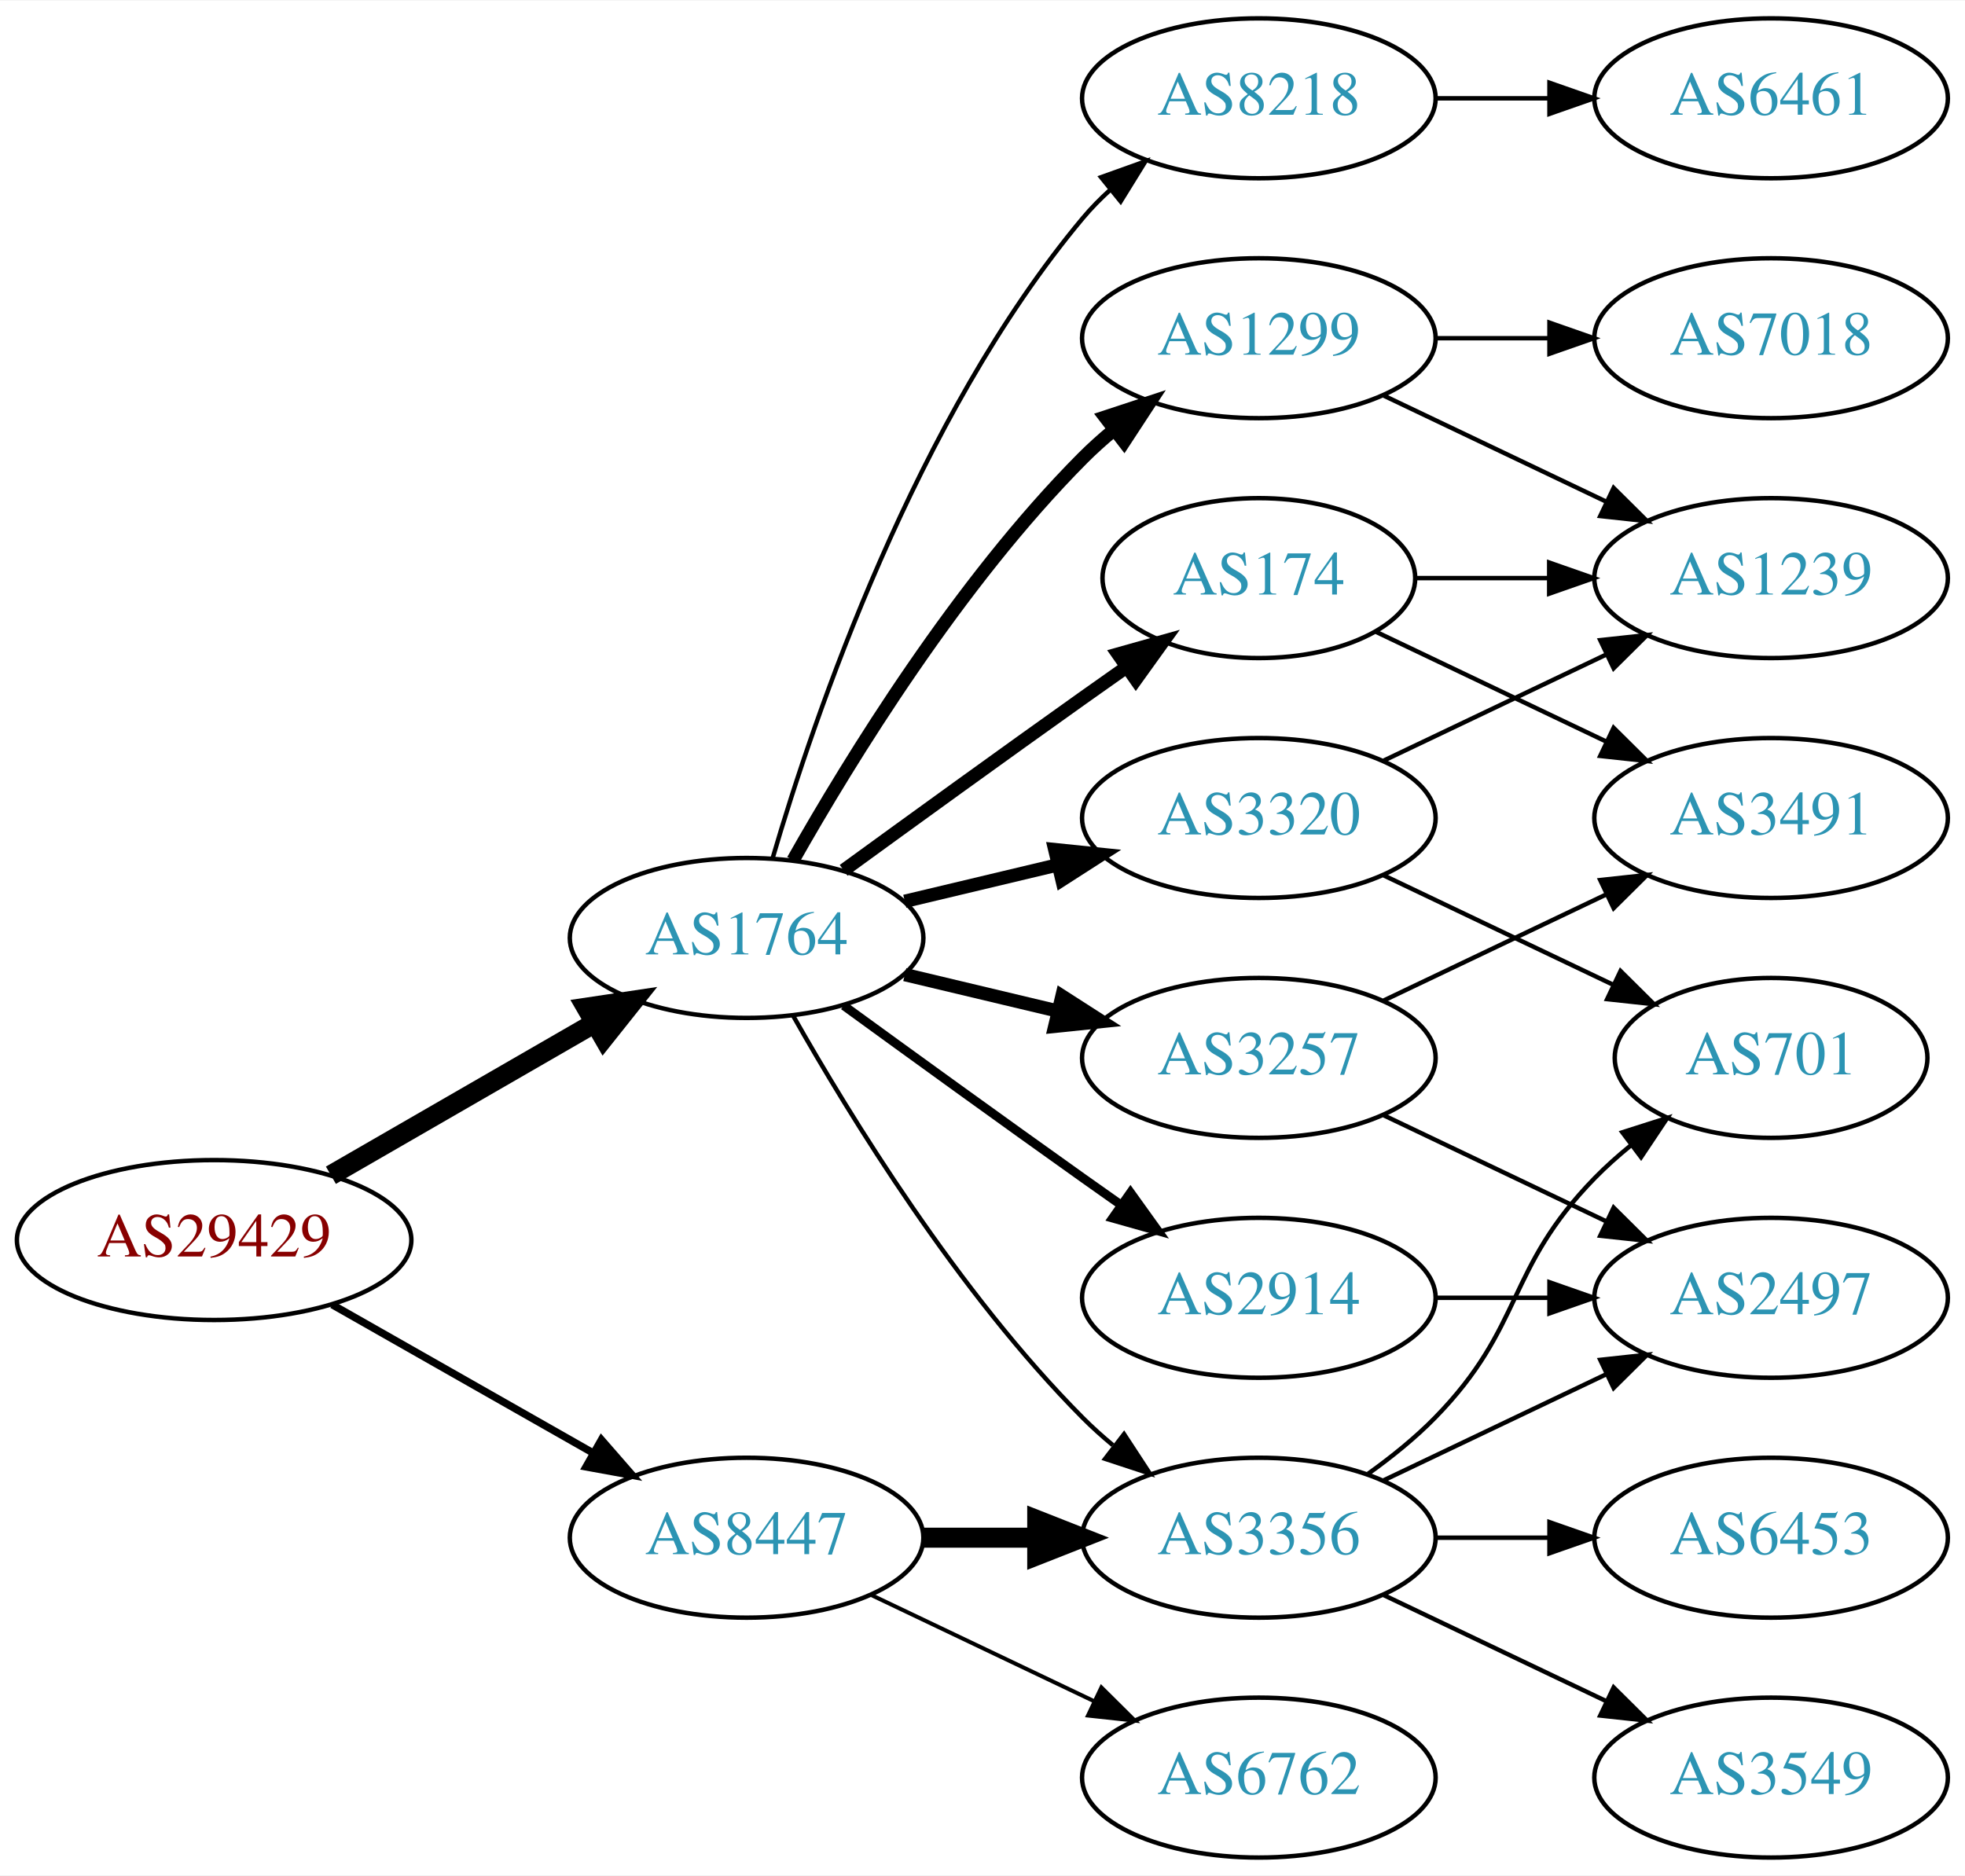
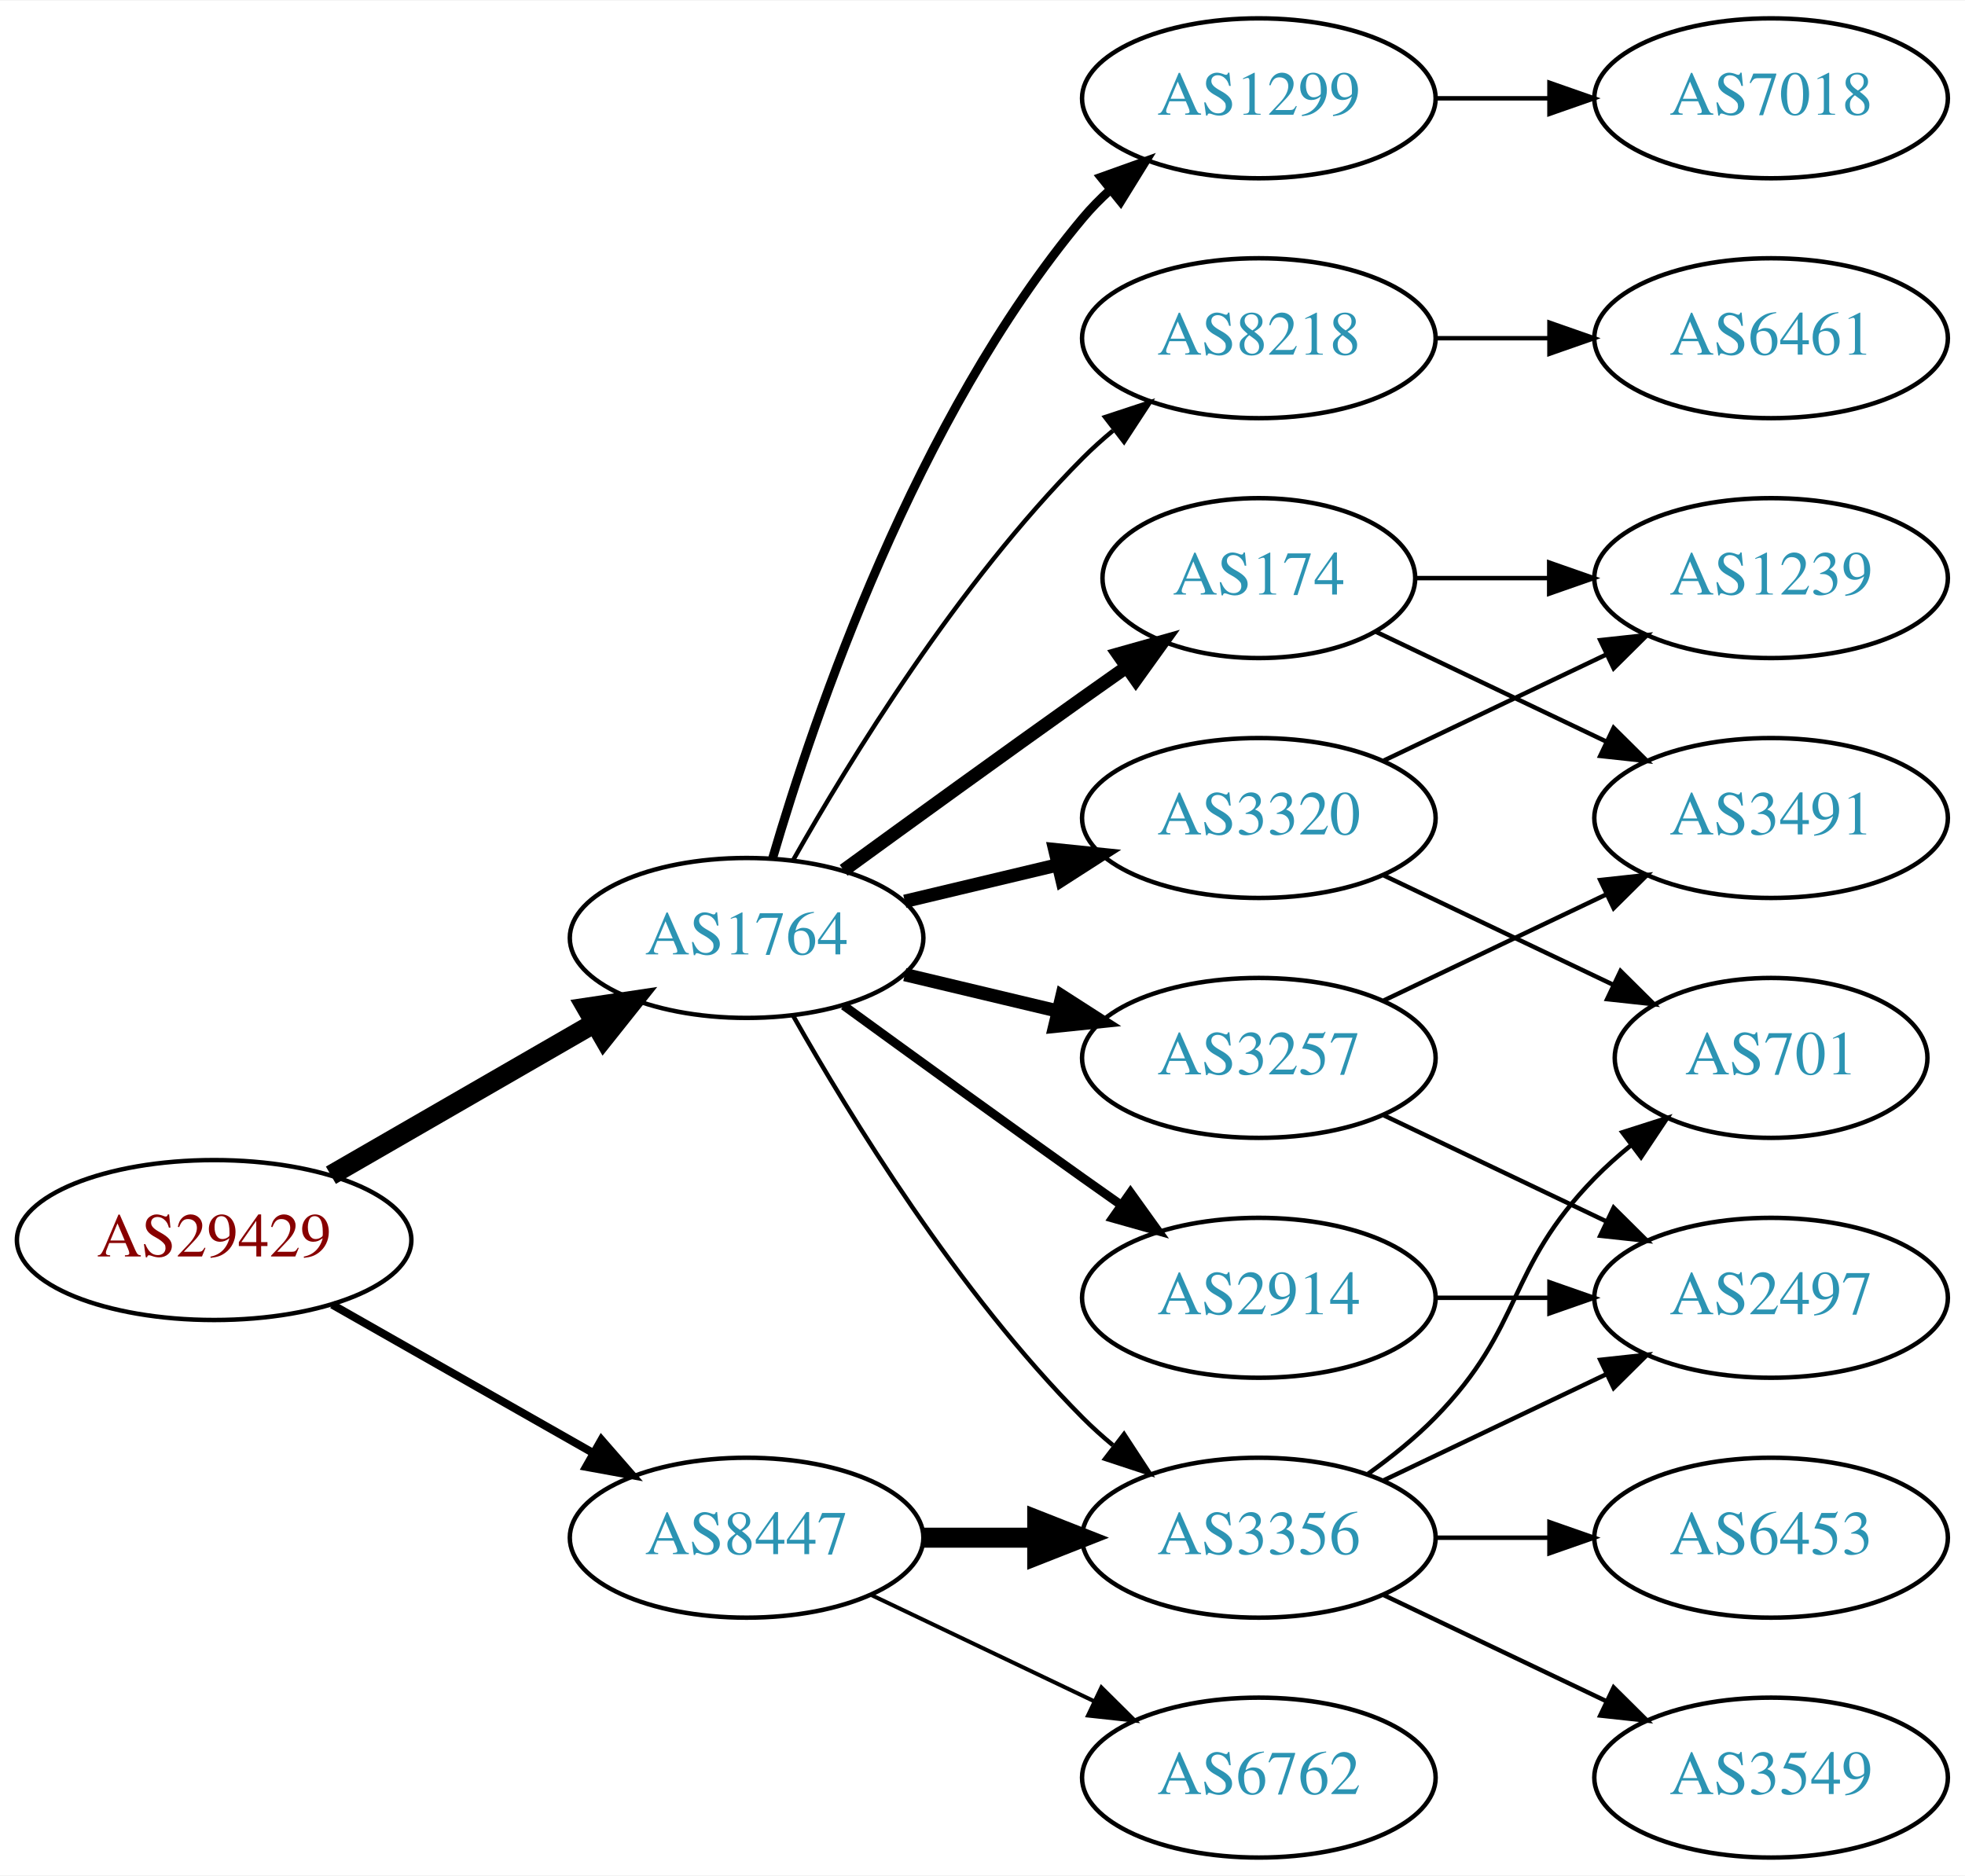
<svg xmlns="http://www.w3.org/2000/svg" xmlns:xlink="http://www.w3.org/1999/xlink" width="442pt" height="422pt" viewBox="0.00 0.00 442.27 422.00">
  <g id="graph0" class="graph" transform="scale(1 1) rotate(0) translate(4 418)">
    <polygon fill="white" stroke="none" points="-4,4 -4,-418 438.271,-418 438.271,4 -4,4" />
    <g id="node1" class="node">
      <g id="a_node1">
        <a xlink:href="/asn/29429" xlink:title="AS29429 ~ Allianz Elementar Versicherungs AG [AT]">
          <ellipse fill="#ffffff" stroke="black" cx="44.196" cy="-139" rx="44.393" ry="18" />
          <text text-anchor="middle" x="44.196" y="-135.3" font-family="Times,serif" font-size="14.00" fill="#880000">AS29429</text>
        </a>
      </g>
    </g>
    <g id="node2" class="node">
      <g id="a_node2">
        <a xlink:href="/asn/1764" xlink:title="AS1764 ~ NEXTLAYER-AS [AT]">
          <ellipse fill="#ffffff" stroke="black" cx="164.039" cy="-207" rx="39.794" ry="18" />
          <text text-anchor="middle" x="164.039" y="-203.3" font-family="Times,serif" font-size="14.00" fill="#2c94b3">AS1764</text>
        </a>
      </g>
    </g>
    <g id="edge1" class="edge">
      <path fill="none" stroke="black" stroke-width="4.5" d="M70.476,-153.588C87.796,-163.582 110.947,-176.941 129.763,-187.799" />
      <polygon fill="black" stroke="black" stroke-width="4.5" points="127.978,-191.314 138.607,-192.902 131.914,-184.493 127.978,-191.314" />
    </g>
    <g id="node3" class="node">
      <g id="a_node3">
        <a xlink:href="/asn/8447" xlink:title="AS8447 ~ A1 Telekom Austria AG [AT]">
          <ellipse fill="#ffffff" stroke="black" cx="164.039" cy="-72" rx="39.794" ry="18" />
          <text text-anchor="middle" x="164.039" y="-68.3" font-family="Times,serif" font-size="14.00" fill="#2c94b3">AS8447</text>
        </a>
      </g>
    </g>
    <g id="edge2" class="edge">
-       <path fill="none" stroke="black" stroke-width="1.688" d="M70.766,-124.462C87.985,-114.672 110.871,-101.66 129.542,-91.045" />
-       <polygon fill="black" stroke="black" stroke-width="1.688" points="131.363,-94.036 138.326,-86.05 127.903,-87.951 131.363,-94.036" />
+       <path fill="none" stroke="black" stroke-width="1.8" d="M70.766,-124.462C87.985,-114.672 110.871,-101.66 129.542,-91.045" />
+       <polygon fill="black" stroke="black" stroke-width="1.8" points="131.363,-94.036 138.326,-86.05 127.903,-87.951 131.363,-94.036" />
    </g>
    <g id="node4" class="node">
      <g id="a_node4">
-         <a xlink:href="/asn/3320" xlink:title="AS3320 ~ DTAG [DE]">
-           <ellipse fill="#ffffff" stroke="black" cx="279.332" cy="-234" rx="39.794" ry="18" />
-           <text text-anchor="middle" x="279.332" y="-230.3" font-family="Times,serif" font-size="14.00" fill="#2c94b3">AS3320</text>
+         <a xlink:href="/asn/8218" xlink:title="AS8218 ~ legacy Neotelecoms [FR]">
+           <ellipse fill="#ffffff" stroke="black" cx="279.332" cy="-342" rx="39.794" ry="18" />
+           <text text-anchor="middle" x="279.332" y="-338.3" font-family="Times,serif" font-size="14.00" fill="#2c94b3">AS8218</text>
        </a>
      </g>
    </g>
    <g id="edge3" class="edge">
-       <path fill="none" stroke="black" stroke-width="3" d="M199.646,-215.248C210.517,-217.838 222.671,-220.735 234.114,-223.462" />
-       <polygon fill="black" stroke="black" stroke-width="3" points="233.397,-226.889 243.936,-225.803 235.02,-220.08 233.397,-226.889" />
+       <path fill="none" stroke="black" d="M174.498,-224.49C187.28,-247.096 211.712,-286.886 239.685,-315 241.796,-317.121 244.092,-319.188 246.477,-321.171" />
+       <polygon fill="black" stroke="black" points="244.73,-324.242 254.793,-327.556 248.993,-318.69 244.73,-324.242" />
    </g>
    <g id="node5" class="node">
      <g id="a_node5">
+         <a xlink:href="/asn/1299" xlink:title="AS1299 ~ Telia Carrier [EU]">
+           <ellipse fill="#ffffff" stroke="black" cx="279.332" cy="-396" rx="39.794" ry="18" />
+           <text text-anchor="middle" x="279.332" y="-392.3" font-family="Times,serif" font-size="14.00" fill="#2c94b3">AS1299</text>
+         </a>
+       </g>
+     </g>
+     <g id="edge4" class="edge">
+       <path fill="none" stroke="black" stroke-width="2" d="M169.913,-225.002C179.227,-256.844 202.043,-323.981 239.685,-369 241.555,-371.237 243.654,-373.374 245.88,-375.396" />
+       <polygon fill="black" stroke="black" stroke-width="2" points="243.823,-378.234 253.799,-381.804 248.227,-372.793 243.823,-378.234" />
+     </g>
+     <g id="node6" class="node">
+       <g id="a_node6">
        <a xlink:href="/asn/174" xlink:title="AS174 ~ Cogent Communications [US]">
          <ellipse fill="#ffffff" stroke="black" cx="279.332" cy="-288" rx="35.194" ry="18" />
          <text text-anchor="middle" x="279.332" y="-284.3" font-family="Times,serif" font-size="14.00" fill="#2c94b3">AS174</text>
        </a>
      </g>
    </g>
-     <g id="edge4" class="edge">
+     <g id="edge5" class="edge">
      <path fill="none" stroke="black" stroke-width="3" d="M185.887,-222.222C200.821,-233.091 221.435,-248.025 239.685,-261 242.895,-263.282 246.264,-265.661 249.619,-268.018" />
      <polygon fill="black" stroke="black" stroke-width="3" points="247.631,-270.899 257.83,-273.77 251.647,-265.166 247.631,-270.899" />
-     </g>
-     <g id="node6" class="node">
-       <g id="a_node6">
-         <a xlink:href="/asn/2914" xlink:title="AS2914 ~ NTT America, Inc. [US]">
-           <ellipse fill="#ffffff" stroke="black" cx="279.332" cy="-126" rx="39.794" ry="18" />
-           <text text-anchor="middle" x="279.332" y="-122.3" font-family="Times,serif" font-size="14.00" fill="#2c94b3">AS2914</text>
-         </a>
-       </g>
-     </g>
-     <g id="edge5" class="edge">
-       <path fill="none" stroke="black" stroke-width="2" d="M185.887,-191.778C200.821,-180.909 221.435,-165.975 239.685,-153 242.506,-150.995 245.449,-148.915 248.397,-146.841" />
-       <polygon fill="black" stroke="black" stroke-width="2" points="250.443,-149.681 256.621,-141.074 246.424,-143.95 250.443,-149.681" />
    </g>
    <g id="node7" class="node">
      <g id="a_node7">
        <a xlink:href="/asn/3257" xlink:title="AS3257 ~ GTT [DE]">
          <ellipse fill="#ffffff" stroke="black" cx="279.332" cy="-180" rx="39.794" ry="18" />
          <text text-anchor="middle" x="279.332" y="-176.3" font-family="Times,serif" font-size="14.00" fill="#2c94b3">AS3257</text>
        </a>
      </g>
    </g>
    <g id="edge6" class="edge">
      <path fill="none" stroke="black" stroke-width="3" d="M199.646,-198.752C210.517,-196.162 222.671,-193.265 234.114,-190.538" />
      <polygon fill="black" stroke="black" stroke-width="3" points="235.02,-193.92 243.936,-188.197 233.397,-187.111 235.02,-193.92" />
    </g>
    <g id="node8" class="node">
      <g id="a_node8">
-         <a xlink:href="/asn/1299" xlink:title="AS1299 ~ Telia Carrier [EU]">
-           <ellipse fill="#ffffff" stroke="black" cx="279.332" cy="-342" rx="39.794" ry="18" />
-           <text text-anchor="middle" x="279.332" y="-338.3" font-family="Times,serif" font-size="14.00" fill="#2c94b3">AS1299</text>
+         <a xlink:href="/asn/3320" xlink:title="AS3320 ~ DTAG [DE]">
+           <ellipse fill="#ffffff" stroke="black" cx="279.332" cy="-234" rx="39.794" ry="18" />
+           <text text-anchor="middle" x="279.332" y="-230.3" font-family="Times,serif" font-size="14.00" fill="#2c94b3">AS3320</text>
        </a>
      </g>
    </g>
    <g id="edge7" class="edge">
-       <path fill="none" stroke="black" stroke-width="3" d="M174.498,-224.49C187.28,-247.096 211.712,-286.886 239.685,-315 241.796,-317.121 244.092,-319.188 246.477,-321.171" />
-       <polygon fill="black" stroke="black" stroke-width="3" points="244.73,-324.242 254.793,-327.556 248.993,-318.69 244.73,-324.242" />
+       <path fill="none" stroke="black" stroke-width="3" d="M199.646,-215.248C210.517,-217.838 222.671,-220.735 234.114,-223.462" />
+       <polygon fill="black" stroke="black" stroke-width="3" points="233.397,-226.889 243.936,-225.803 235.02,-220.08 233.397,-226.889" />
    </g>
    <g id="node9" class="node">
      <g id="a_node9">
-         <a xlink:href="/asn/8218" xlink:title="AS8218 ~ legacy Neotelecoms [FR]">
-           <ellipse fill="#ffffff" stroke="black" cx="279.332" cy="-396" rx="39.794" ry="18" />
-           <text text-anchor="middle" x="279.332" y="-392.3" font-family="Times,serif" font-size="14.00" fill="#2c94b3">AS8218</text>
+         <a xlink:href="/asn/2914" xlink:title="AS2914 ~ NTT America, Inc. [US]">
+           <ellipse fill="#ffffff" stroke="black" cx="279.332" cy="-126" rx="39.794" ry="18" />
+           <text text-anchor="middle" x="279.332" y="-122.3" font-family="Times,serif" font-size="14.00" fill="#2c94b3">AS2914</text>
        </a>
      </g>
    </g>
    <g id="edge8" class="edge">
-       <path fill="none" stroke="black" d="M169.913,-225.002C179.227,-256.844 202.043,-323.981 239.685,-369 241.555,-371.237 243.654,-373.374 245.88,-375.396" />
-       <polygon fill="black" stroke="black" points="243.823,-378.234 253.799,-381.804 248.227,-372.793 243.823,-378.234" />
+       <path fill="none" stroke="black" stroke-width="2" d="M185.887,-191.778C200.821,-180.909 221.435,-165.975 239.685,-153 242.506,-150.995 245.449,-148.915 248.397,-146.841" />
+       <polygon fill="black" stroke="black" stroke-width="2" points="250.443,-149.681 256.621,-141.074 246.424,-143.95 250.443,-149.681" />
    </g>
    <g id="node10" class="node">
      <g id="a_node10">
        <a xlink:href="/asn/3356" xlink:title="AS3356 ~ Level 3 Parent, LLC [US]">
          <ellipse fill="#ffffff" stroke="black" cx="279.332" cy="-72" rx="39.794" ry="18" />
          <text text-anchor="middle" x="279.332" y="-68.3" font-family="Times,serif" font-size="14.00" fill="#2c94b3">AS3356</text>
        </a>
      </g>
    </g>
    <g id="edge9" class="edge">
      <path fill="none" stroke="black" d="M174.498,-189.51C187.28,-166.904 211.712,-127.114 239.685,-99 241.796,-96.879 244.092,-94.812 246.477,-92.829" />
      <polygon fill="black" stroke="black" points="248.993,-95.31 254.793,-86.444 244.73,-89.758 248.993,-95.31" />
    </g>
-     <g id="edge20" class="edge">
+     <g id="edge19" class="edge">
      <path fill="none" stroke="black" stroke-width="4.5" d="M203.711,-72C211.914,-72 220.678,-72 229.21,-72" />
      <polygon fill="black" stroke="black" stroke-width="4.5" points="229.449,-75.938 239.449,-72 229.449,-68.063 229.449,-75.938" />
    </g>
    <g id="node17" class="node">
      <g id="a_node17">
        <a xlink:href="/asn/6762" xlink:title="AS6762 ~ TELECOM ITALIA SPARKLE S.p.A. [IT]">
          <ellipse fill="#ffffff" stroke="black" cx="279.332" cy="-18" rx="39.794" ry="18" />
          <text text-anchor="middle" x="279.332" y="-14.3" font-family="Times,serif" font-size="14.00" fill="#2c94b3">AS6762</text>
        </a>
      </g>
    </g>
-     <g id="edge21" class="edge">
+     <g id="edge20" class="edge">
      <path fill="none" stroke="black" stroke-width="0.9" d="M192.175,-59.066C207.169,-51.919 225.99,-42.948 242.213,-35.215" />
      <polygon fill="black" stroke="black" stroke-width="0.9" points="243.895,-38.291 251.417,-30.829 240.884,-31.972 243.895,-38.291" />
    </g>
    <g id="node11" class="node">
      <g id="a_node11">
+         <a xlink:href="/asn/6461" xlink:title="AS6461 ~ Zayo Bandwidth [US]">
+           <ellipse fill="#ffffff" stroke="black" cx="394.625" cy="-342" rx="39.794" ry="18" />
+           <text text-anchor="middle" x="394.625" y="-338.3" font-family="Times,serif" font-size="14.00" fill="#2c94b3">AS6461</text>
+         </a>
+       </g>
+     </g>
+     <g id="edge10" class="edge">
+       <path fill="none" stroke="black" d="M319.004,-342C327.207,-342 335.971,-342 344.503,-342" />
+       <polygon fill="black" stroke="black" points="344.742,-345.5 354.742,-342 344.742,-338.5 344.742,-345.5" />
+     </g>
+     <g id="node14" class="node">
+       <g id="a_node14">
+         <a xlink:href="/asn/7018" xlink:title="AS7018 ~ AT&amp;T Services, Inc. [US]">
+           <ellipse fill="#ffffff" stroke="black" cx="394.625" cy="-396" rx="39.794" ry="18" />
+           <text text-anchor="middle" x="394.625" y="-392.3" font-family="Times,serif" font-size="14.00" fill="#2c94b3">AS7018</text>
+         </a>
+       </g>
+     </g>
+     <g id="edge13" class="edge">
+       <path fill="none" stroke="black" d="M319.004,-396C327.207,-396 335.971,-396 344.503,-396" />
+       <polygon fill="black" stroke="black" points="344.742,-399.5 354.742,-396 344.742,-392.5 344.742,-399.5" />
+     </g>
+     <g id="node13" class="node">
+       <g id="a_node13">
+         <a xlink:href="/asn/3491" xlink:title="AS3491 ~ PCCW Global, Inc. [US]">
+           <ellipse fill="#ffffff" stroke="black" cx="394.625" cy="-234" rx="39.794" ry="18" />
+           <text text-anchor="middle" x="394.625" y="-230.3" font-family="Times,serif" font-size="14.00" fill="#2c94b3">AS3491</text>
+         </a>
+       </g>
+     </g>
+     <g id="edge18" class="edge">
+       <path fill="none" stroke="black" d="M305.757,-275.881C321.059,-268.587 340.783,-259.186 357.665,-251.14" />
+       <polygon fill="black" stroke="black" points="359.184,-254.293 366.705,-246.831 356.172,-247.974 359.184,-254.293" />
+     </g>
+     <g id="node15" class="node">
+       <g id="a_node15">
        <a xlink:href="/asn/1239" xlink:title="AS1239 ~ Sprint [US]">
          <ellipse fill="#ffffff" stroke="black" cx="394.625" cy="-288" rx="39.794" ry="18" />
          <text text-anchor="middle" x="394.625" y="-284.3" font-family="Times,serif" font-size="14.00" fill="#2c94b3">AS1239</text>
        </a>
      </g>
    </g>
-     <g id="edge19" class="edge">
+     <g id="edge17" class="edge">
+       <path fill="none" stroke="black" d="M314.631,-288C324.008,-288 334.358,-288 344.393,-288" />
+       <polygon fill="black" stroke="black" points="344.681,-291.5 354.681,-288 344.681,-284.5 344.681,-291.5" />
+     </g>
+     <g id="node12" class="node">
+       <g id="a_node12">
+         <a xlink:href="/asn/2497" xlink:title="AS2497 ~ Internet Initiative Japan Inc. [JP]">
+           <ellipse fill="#ffffff" stroke="black" cx="394.625" cy="-126" rx="39.794" ry="18" />
+           <text text-anchor="middle" x="394.625" y="-122.3" font-family="Times,serif" font-size="14.00" fill="#2c94b3">AS2497</text>
+         </a>
+       </g>
+     </g>
+     <g id="edge11" class="edge">
+       <path fill="none" stroke="black" d="M307.468,-167.066C322.462,-159.919 341.283,-150.948 357.506,-143.215" />
+       <polygon fill="black" stroke="black" points="359.188,-146.291 366.71,-138.829 356.177,-139.972 359.188,-146.291" />
+     </g>
+     <g id="edge12" class="edge">
+       <path fill="none" stroke="black" d="M307.468,-192.934C322.462,-200.081 341.283,-209.052 357.506,-216.785" />
+       <polygon fill="black" stroke="black" points="356.177,-220.028 366.71,-221.171 359.188,-213.709 356.177,-220.028" />
+     </g>
+     <g id="edge14" class="edge">
      <path fill="none" stroke="black" d="M307.468,-246.934C322.462,-254.081 341.283,-263.052 357.506,-270.785" />
      <polygon fill="black" stroke="black" points="356.177,-274.028 366.71,-275.171 359.188,-267.709 356.177,-274.028" />
    </g>
    <g id="node16" class="node">
      <g id="a_node16">
        <a xlink:href="/asn/701" xlink:title="AS701 ~ UUNET [US]">
          <ellipse fill="#ffffff" stroke="black" cx="394.625" cy="-180" rx="35.194" ry="18" />
          <text text-anchor="middle" x="394.625" y="-176.3" font-family="Times,serif" font-size="14.00" fill="#2c94b3">AS701</text>
        </a>
      </g>
    </g>
-     <g id="edge18" class="edge">
+     <g id="edge15" class="edge">
      <path fill="none" stroke="black" d="M307.468,-221.066C322.9,-213.71 342.385,-204.423 358.92,-196.541" />
      <polygon fill="black" stroke="black" points="360.741,-199.551 368.262,-192.089 357.729,-193.232 360.741,-199.551" />
    </g>
-     <g id="edge10" class="edge">
-       <path fill="none" stroke="black" d="M314.631,-288C324.008,-288 334.358,-288 344.393,-288" />
-       <polygon fill="black" stroke="black" points="344.681,-291.5 354.681,-288 344.681,-284.5 344.681,-291.5" />
-     </g>
-     <g id="node12" class="node">
-       <g id="a_node12">
-         <a xlink:href="/asn/3491" xlink:title="AS3491 ~ PCCW Global, Inc. [US]">
-           <ellipse fill="#ffffff" stroke="black" cx="394.625" cy="-234" rx="39.794" ry="18" />
-           <text text-anchor="middle" x="394.625" y="-230.3" font-family="Times,serif" font-size="14.00" fill="#2c94b3">AS3491</text>
-         </a>
-       </g>
-     </g>
-     <g id="edge11" class="edge">
-       <path fill="none" stroke="black" d="M305.757,-275.881C321.059,-268.587 340.783,-259.186 357.665,-251.14" />
-       <polygon fill="black" stroke="black" points="359.184,-254.293 366.705,-246.831 356.172,-247.974 359.184,-254.293" />
-     </g>
-     <g id="node13" class="node">
-       <g id="a_node13">
-         <a xlink:href="/asn/2497" xlink:title="AS2497 ~ Internet Initiative Japan Inc. [JP]">
-           <ellipse fill="#ffffff" stroke="black" cx="394.625" cy="-126" rx="39.794" ry="18" />
-           <text text-anchor="middle" x="394.625" y="-122.3" font-family="Times,serif" font-size="14.00" fill="#2c94b3">AS2497</text>
-         </a>
-       </g>
-     </g>
-     <g id="edge14" class="edge">
+     <g id="edge16" class="edge">
      <path fill="none" stroke="black" d="M319.004,-126C327.207,-126 335.971,-126 344.503,-126" />
      <polygon fill="black" stroke="black" points="344.742,-129.5 354.742,-126 344.742,-122.5 344.742,-129.5" />
    </g>
-     <g id="edge12" class="edge">
-       <path fill="none" stroke="black" d="M307.468,-192.934C322.462,-200.081 341.283,-209.052 357.506,-216.785" />
-       <polygon fill="black" stroke="black" points="356.177,-220.028 366.71,-221.171 359.188,-213.709 356.177,-220.028" />
-     </g>
-     <g id="edge13" class="edge">
-       <path fill="none" stroke="black" d="M307.468,-167.066C322.462,-159.919 341.283,-150.948 357.506,-143.215" />
-       <polygon fill="black" stroke="black" points="359.188,-146.291 366.71,-138.829 356.177,-139.972 359.188,-146.291" />
-     </g>
-     <g id="edge17" class="edge">
-       <path fill="none" stroke="black" d="M307.468,-329.066C322.462,-321.919 341.283,-312.948 357.506,-305.215" />
-       <polygon fill="black" stroke="black" points="359.188,-308.291 366.71,-300.829 356.177,-301.972 359.188,-308.291" />
-     </g>
-     <g id="node15" class="node">
-       <g id="a_node15">
-         <a xlink:href="/asn/7018" xlink:title="AS7018 ~ AT&amp;T Services, Inc. [US]">
-           <ellipse fill="#ffffff" stroke="black" cx="394.625" cy="-342" rx="39.794" ry="18" />
-           <text text-anchor="middle" x="394.625" y="-338.3" font-family="Times,serif" font-size="14.00" fill="#2c94b3">AS7018</text>
-         </a>
-       </g>
-     </g>
-     <g id="edge16" class="edge">
-       <path fill="none" stroke="black" d="M319.004,-342C327.207,-342 335.971,-342 344.503,-342" />
-       <polygon fill="black" stroke="black" points="344.742,-345.5 354.742,-342 344.742,-338.5 344.742,-345.5" />
-     </g>
-     <g id="node14" class="node">
-       <g id="a_node14">
-         <a xlink:href="/asn/6461" xlink:title="AS6461 ~ Zayo Bandwidth [US]">
-           <ellipse fill="#ffffff" stroke="black" cx="394.625" cy="-396" rx="39.794" ry="18" />
-           <text text-anchor="middle" x="394.625" y="-392.3" font-family="Times,serif" font-size="14.00" fill="#2c94b3">AS6461</text>
-         </a>
-       </g>
-     </g>
-     <g id="edge15" class="edge">
-       <path fill="none" stroke="black" d="M319.004,-396C327.207,-396 335.971,-396 344.503,-396" />
-       <polygon fill="black" stroke="black" points="344.742,-399.5 354.742,-396 344.742,-392.5 344.742,-399.5" />
-     </g>
-     <g id="edge24" class="edge">
+     <g id="edge23" class="edge">
      <path fill="none" stroke="black" d="M307.468,-84.934C322.462,-92.081 341.283,-101.052 357.506,-108.785" />
      <polygon fill="black" stroke="black" points="356.177,-112.028 366.71,-113.171 359.188,-105.709 356.177,-112.028" />
    </g>
-     <g id="edge25" class="edge">
+     <g id="edge24" class="edge">
      <path fill="none" stroke="black" d="M303.926,-86.389C309.182,-90.148 314.513,-94.437 318.978,-99 339.151,-119.617 334.806,-132.383 354.978,-153 357.457,-155.534 360.204,-157.983 363.056,-160.304" />
      <polygon fill="black" stroke="black" points="361.148,-163.248 371.242,-166.468 365.359,-157.657 361.148,-163.248" />
    </g>
    <g id="node18" class="node">
      <g id="a_node18">
+         <a xlink:href="/asn/6453" xlink:title="AS6453 ~ TATA COMMUNICATIONS (AMERICA) INC [US]">
+           <ellipse fill="#ffffff" stroke="black" cx="394.625" cy="-72" rx="39.794" ry="18" />
+           <text text-anchor="middle" x="394.625" y="-68.3" font-family="Times,serif" font-size="14.00" fill="#2c94b3">AS6453</text>
+         </a>
+       </g>
+     </g>
+     <g id="edge21" class="edge">
+       <path fill="none" stroke="black" d="M319.004,-72C327.207,-72 335.971,-72 344.503,-72" />
+       <polygon fill="black" stroke="black" points="344.742,-75.5 354.742,-72 344.742,-68.5 344.742,-75.5" />
+     </g>
+     <g id="node19" class="node">
+       <g id="a_node19">
        <a xlink:href="/asn/3549" xlink:title="AS3549 ~ Level 3 Parent, LLC [US]">
          <ellipse fill="#ffffff" stroke="black" cx="394.625" cy="-18" rx="39.794" ry="18" />
          <text text-anchor="middle" x="394.625" y="-14.3" font-family="Times,serif" font-size="14.00" fill="#2c94b3">AS3549</text>
        </a>
      </g>
    </g>
    <g id="edge22" class="edge">
      <path fill="none" stroke="black" d="M307.468,-59.066C322.462,-51.919 341.283,-42.948 357.506,-35.215" />
      <polygon fill="black" stroke="black" points="359.188,-38.291 366.71,-30.829 356.177,-31.972 359.188,-38.291" />
    </g>
-     <g id="node19" class="node">
-       <g id="a_node19">
-         <a xlink:href="/asn/6453" xlink:title="AS6453 ~ TATA COMMUNICATIONS (AMERICA) INC [US]">
-           <ellipse fill="#ffffff" stroke="black" cx="394.625" cy="-72" rx="39.794" ry="18" />
-           <text text-anchor="middle" x="394.625" y="-68.3" font-family="Times,serif" font-size="14.00" fill="#2c94b3">AS6453</text>
-         </a>
-       </g>
-     </g>
-     <g id="edge23" class="edge">
-       <path fill="none" stroke="black" d="M319.004,-72C327.207,-72 335.971,-72 344.503,-72" />
-       <polygon fill="black" stroke="black" points="344.742,-75.5 354.742,-72 344.742,-68.5 344.742,-75.5" />
-     </g>
  </g>
</svg>
